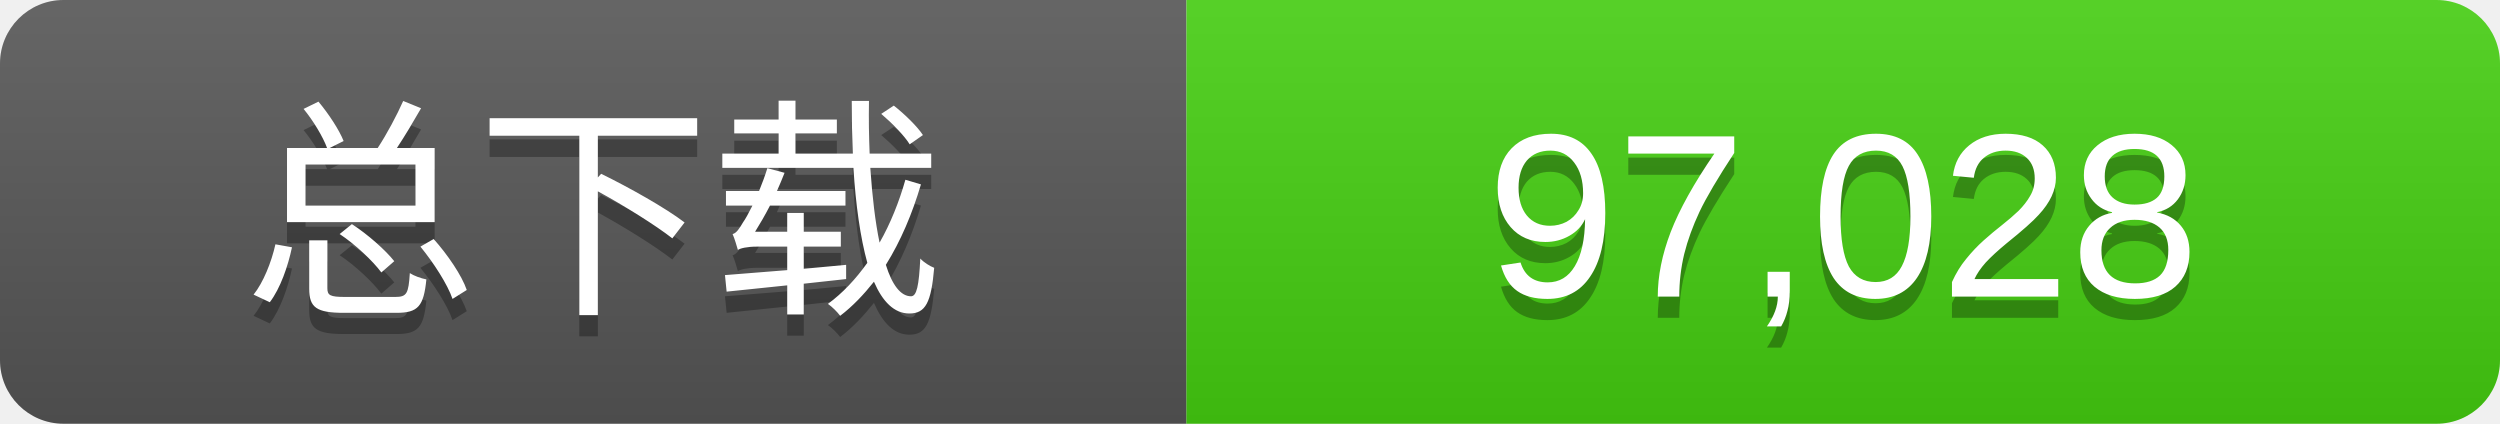
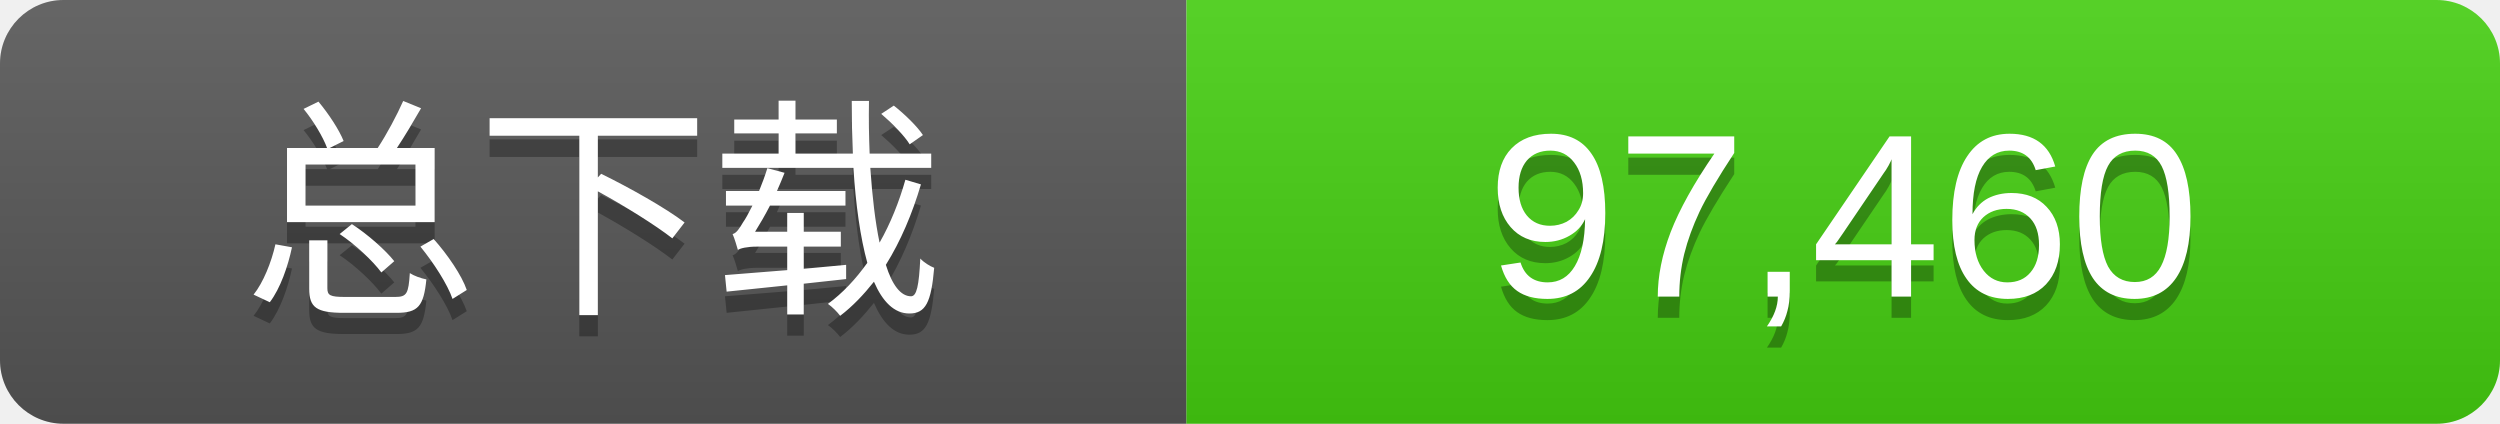
- <svg xmlns="http://www.w3.org/2000/svg" width="118" height="20" role="img" aria-label="全部公开Release发行包累计下载次数：97,028">
+ <svg xmlns="http://www.w3.org/2000/svg" width="118" height="20" role="img" aria-label="全部公开Release发行包累计下载次数：97,460">
  <linearGradient id="s" x2="0" y2="100%">
    <stop offset="0" stop-color="#fff" stop-opacity=".1" />
    <stop offset="1" stop-opacity=".1" />
  </linearGradient>
  <clipPath id="r">
    <rect width="118" height="20" rx="3" fill="#fff" />
  </clipPath>
  <g clip-path="url(#r)">
    <rect width="56" height="20" fill="#555" />
    <rect x="56" width="62" height="20" fill="#4c1" />
    <rect width="118" height="20" fill="url(#s)" />
  </g>
  <g fill="#fff" text-anchor="middle" font-family="Verdana,Arial,DejaVu Sans,Microsoft YaHei,sans-serif" font-size="11">
    <text x="28.0" y="15" fill="#010101" fill-opacity=".3">总下载</text>
    <text x="28.0" y="14">总下载</text>
-     <text x="87.0" y="15" fill="#010101" fill-opacity=".3">97,028</text>
-     <text x="87.0" y="14">97,028</text>
+     <text x="87.0" y="15" fill="#010101" fill-opacity=".3">97,460</text>
+     <text x="87.0" y="14">97,460</text>
  </g>
</svg>
